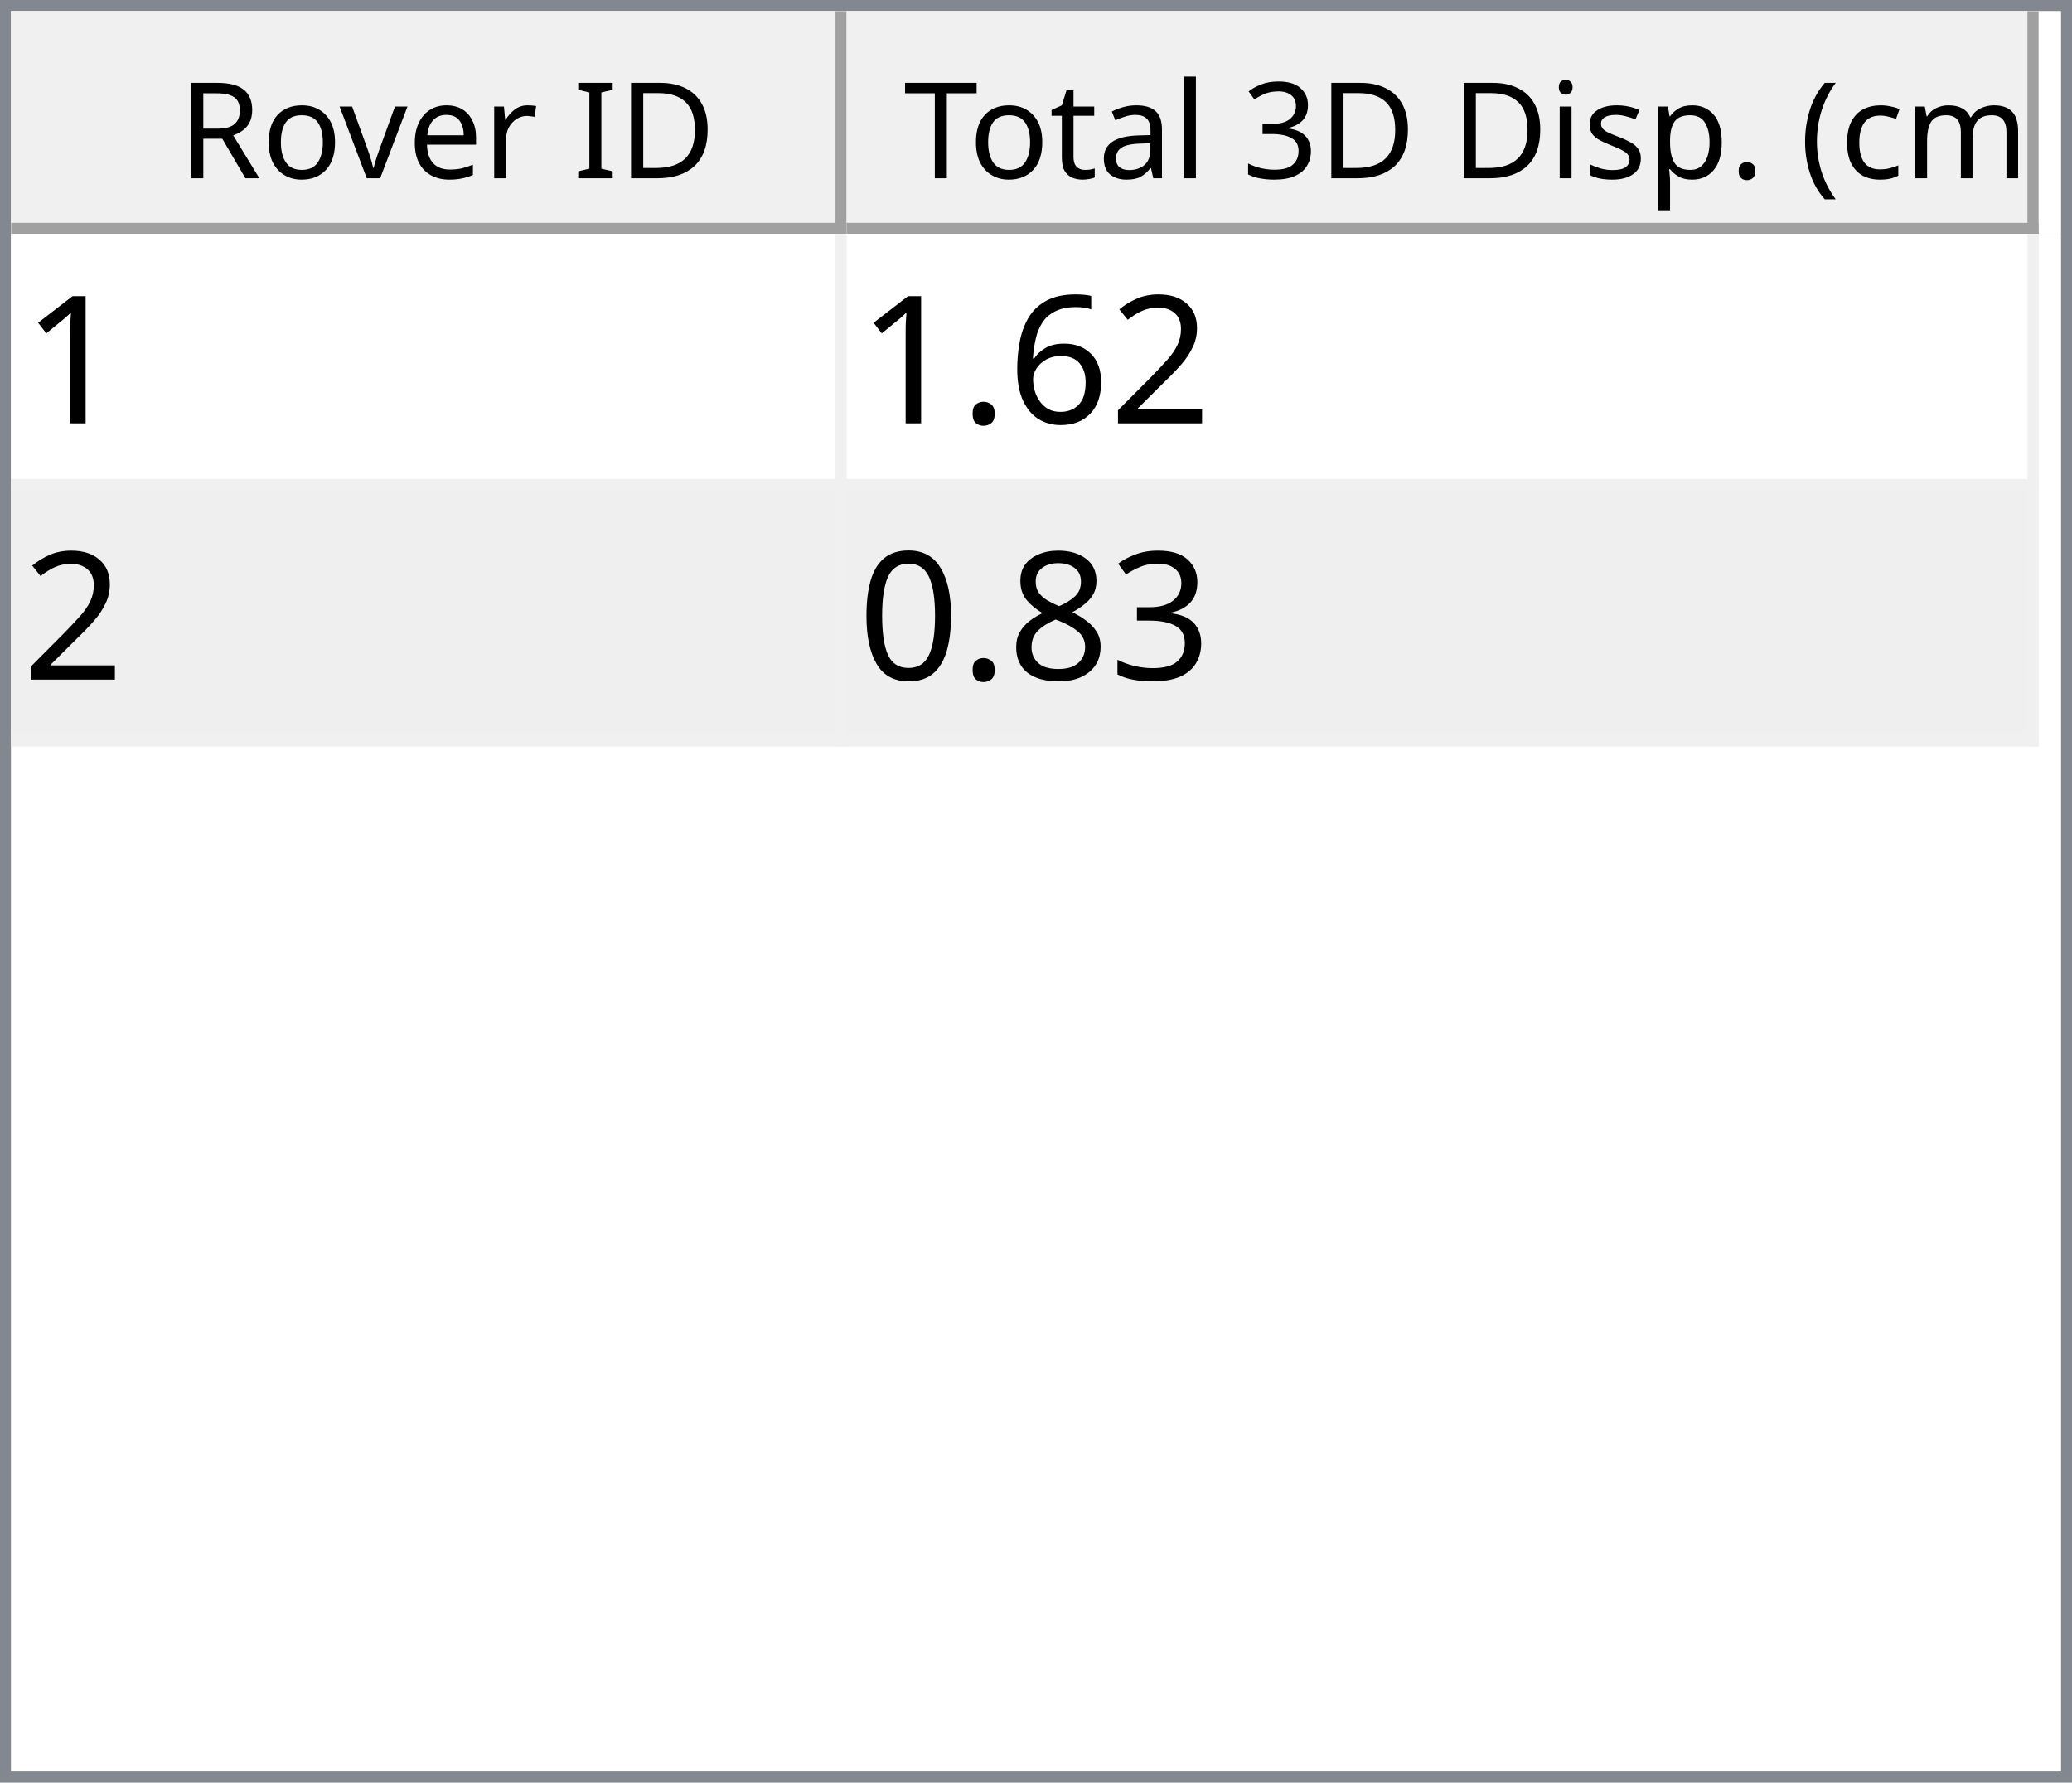
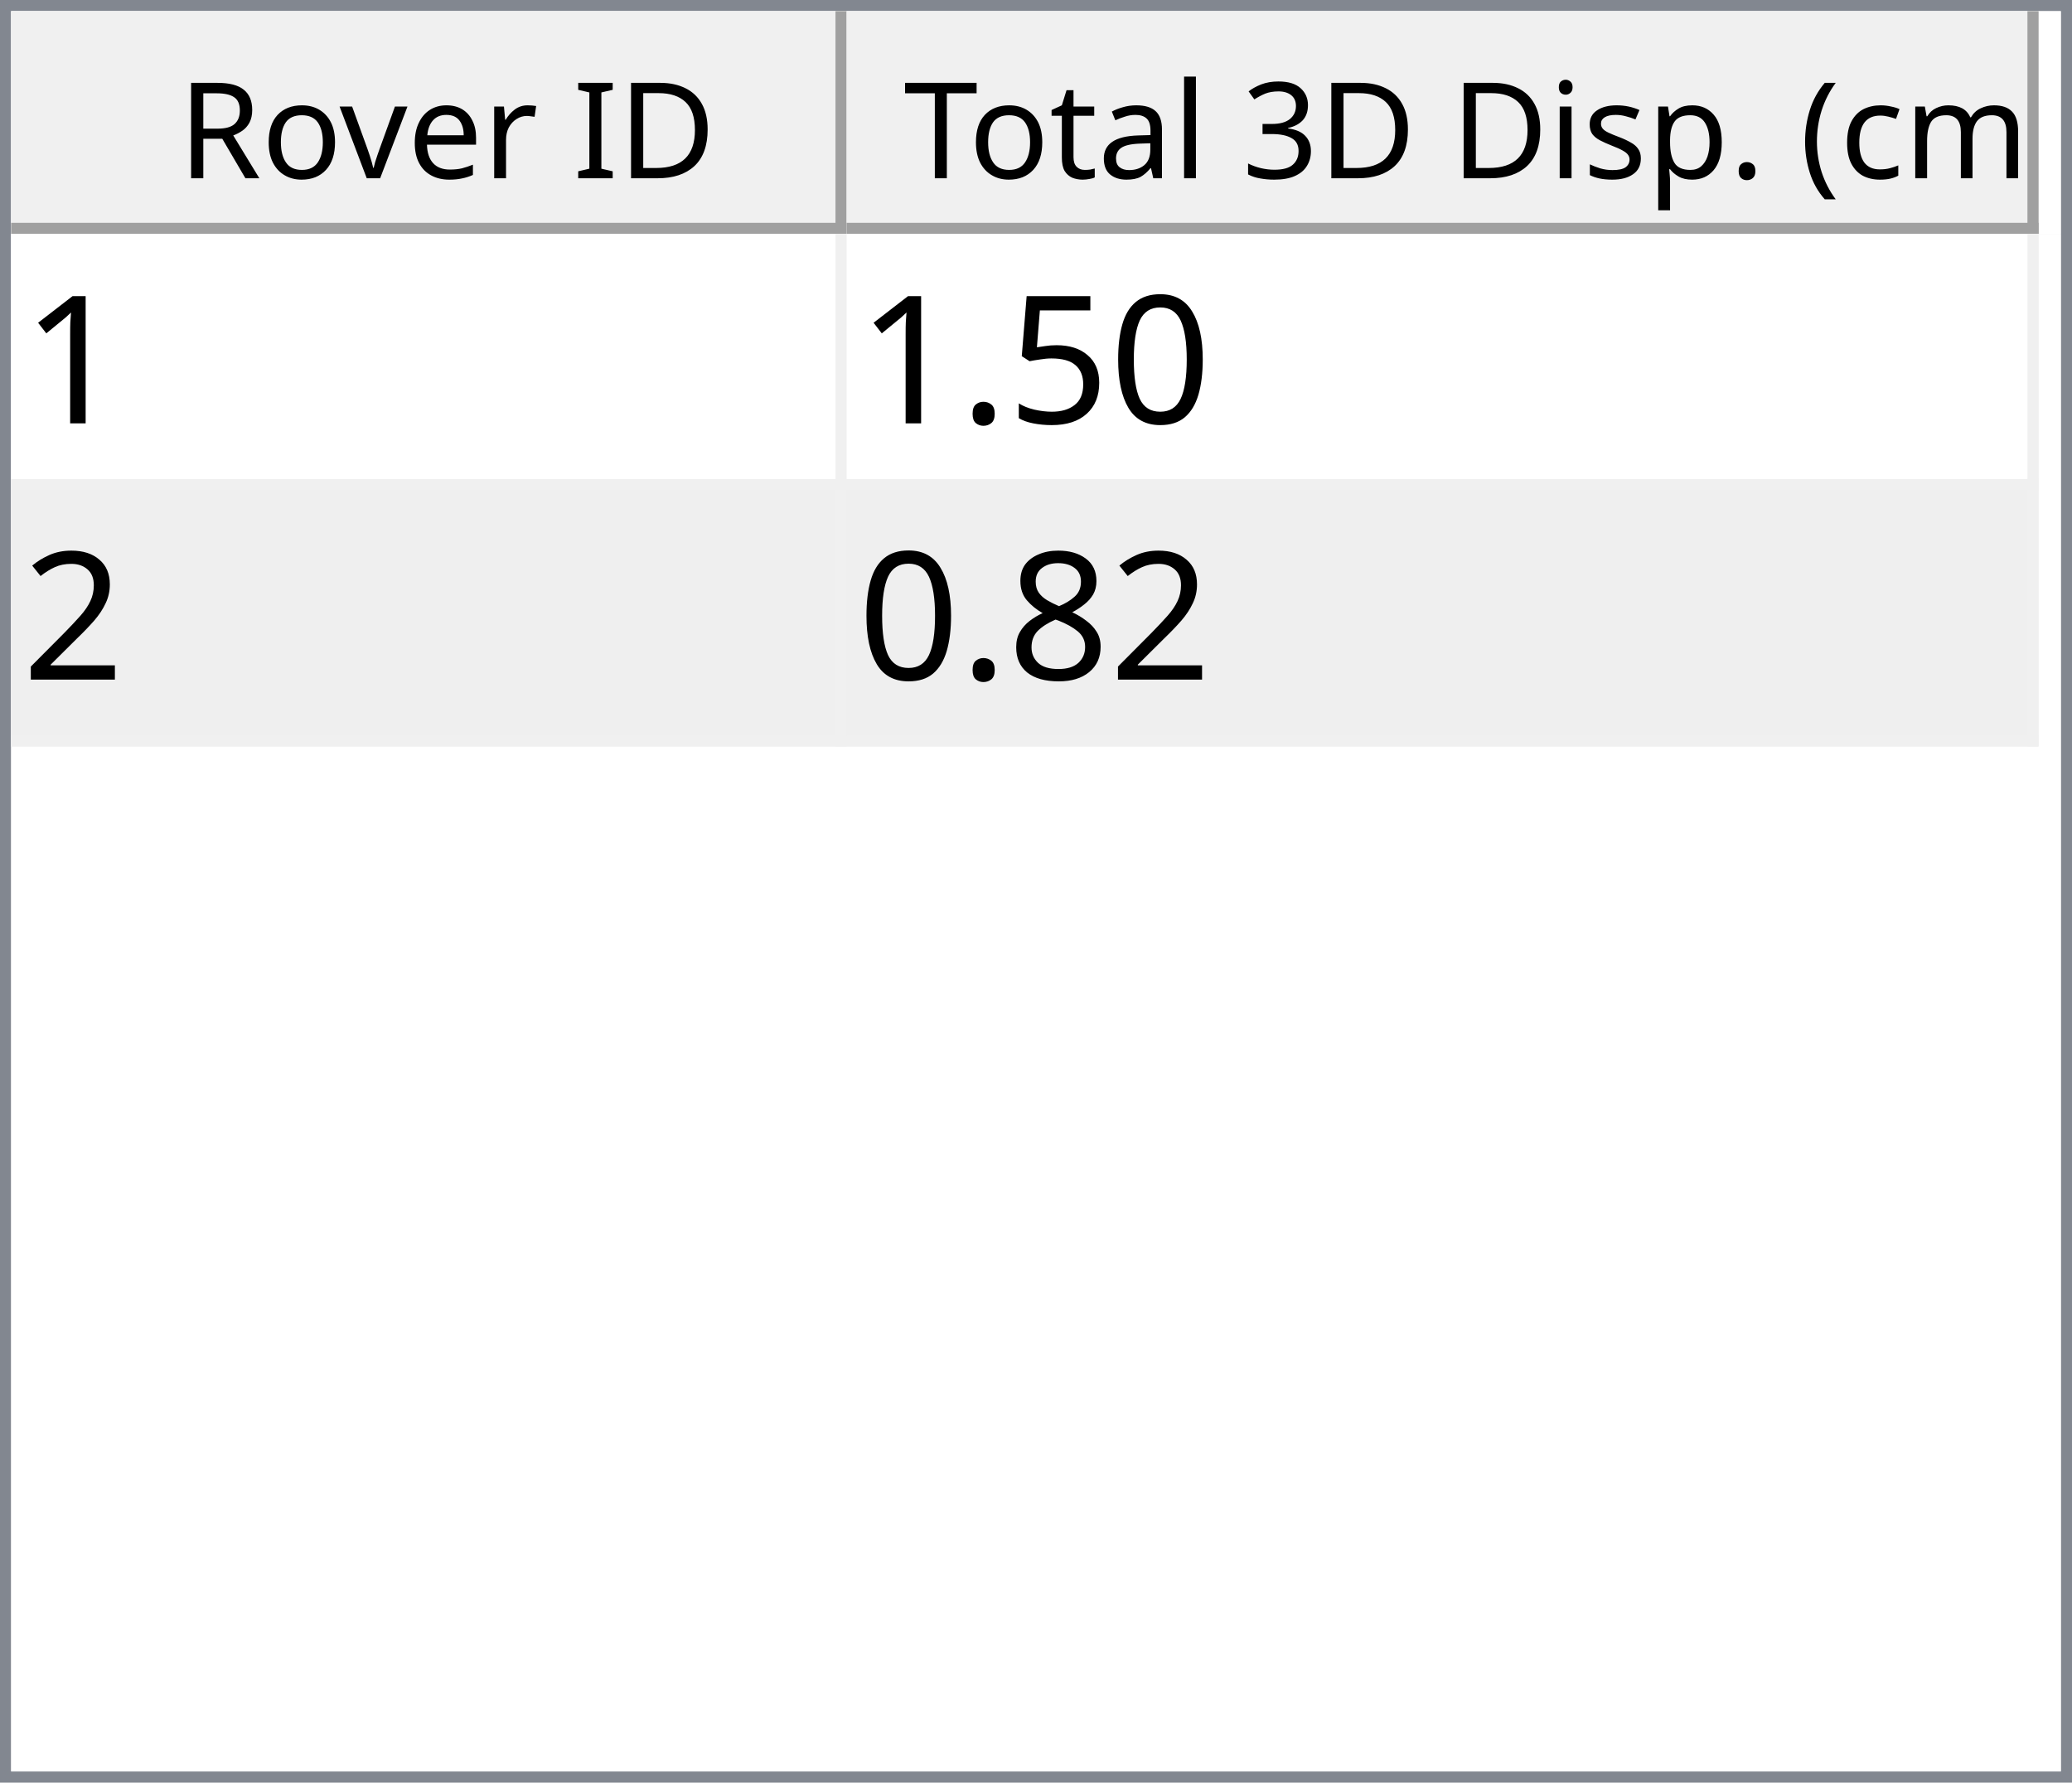
<svg xmlns="http://www.w3.org/2000/svg" style="fill-opacity:1; color-rendering:auto; color-interpolation:auto; text-rendering:auto; stroke:black; stroke-linecap:square; stroke-miterlimit:10; shape-rendering:auto; stroke-opacity:1; fill:black; stroke-dasharray:none; font-weight:normal; stroke-width:1; font-family:'Dialog'; font-style:normal; stroke-linejoin:miter; font-size:12px; stroke-dashoffset:0; image-rendering:auto;" width="186" height="160">
  <defs id="genericDefs" />
  <g>
    <defs id="defs1">
      <clipPath clipPathUnits="userSpaceOnUse" id="clipPath1">
        <path d="M0 0 L186 0 L186 160 L0 160 L0 0 Z" />
      </clipPath>
      <clipPath clipPathUnits="userSpaceOnUse" id="clipPath2">
        <path d="M0 0 L0 160 L186 160 L186 0 Z" />
      </clipPath>
      <clipPath clipPathUnits="userSpaceOnUse" id="clipPath3">
        <path d="M0 0 L0 20 L184 20 L184 0 Z" />
      </clipPath>
      <clipPath clipPathUnits="userSpaceOnUse" id="clipPath4">
        <path d="M0 0 L0 20 L75 20 L75 0 Z" />
      </clipPath>
      <clipPath clipPathUnits="userSpaceOnUse" id="clipPath5">
        <path d="M1 1 L1 19 L74 19 L74 1 Z" />
      </clipPath>
      <clipPath clipPathUnits="userSpaceOnUse" id="clipPath6">
        <path d="M0 0 L0 18 L73 18 L73 0 Z" />
      </clipPath>
      <clipPath clipPathUnits="userSpaceOnUse" id="clipPath7">
        <path d="M-0.5 -0.5 L-0.5 19.5 L74.5 19.5 L74.5 -0.5 Z" />
      </clipPath>
      <clipPath clipPathUnits="userSpaceOnUse" id="clipPath8">
        <path d="M0 0 L0 20 L107 20 L107 0 Z" />
      </clipPath>
      <clipPath clipPathUnits="userSpaceOnUse" id="clipPath9">
        <path d="M1 1 L1 19 L106 19 L106 1 Z" />
      </clipPath>
      <clipPath clipPathUnits="userSpaceOnUse" id="clipPath10">
        <path d="M0 0 L0 18 L105 18 L105 0 Z" />
      </clipPath>
      <clipPath clipPathUnits="userSpaceOnUse" id="clipPath11">
        <path d="M-0.5 -0.5 L-0.5 19.5 L106.5 19.5 L106.5 -0.5 Z" />
      </clipPath>
      <clipPath clipPathUnits="userSpaceOnUse" id="clipPath12">
        <path d="M0 0 L0 138 L184 138 L184 0 Z" />
      </clipPath>
      <clipPath clipPathUnits="userSpaceOnUse" id="clipPath13">
        <path d="M0 0 L0 46 L182 46 L182 0 Z" />
      </clipPath>
      <clipPath clipPathUnits="userSpaceOnUse" id="clipPath14">
        <path d="M-0.5 -0.5 L-0.5 45.5 L181.5 45.5 L181.5 -0.5 Z" />
      </clipPath>
      <clipPath clipPathUnits="userSpaceOnUse" id="clipPath15">
        <path d="M0 0 L0 22 L74 22 L74 0 Z" />
      </clipPath>
      <clipPath clipPathUnits="userSpaceOnUse" id="clipPath16">
        <path d="M0 0 L0 22 L106 22 L106 0 Z" />
      </clipPath>
      <font horiz-adv-x="64.551" id="font1">
        <font-face ascent="107.91" descent="25.098" units-per-em="100" style="font-style:normal; font-family:Segoe UI; font-weight:normal;" />
        <missing-glyph horiz-adv-x="64.551" d="M8.109 0 L8.109 68.266 L56.453 68.266 L56.453 0 L8.109 0 ZM15.328 7.234 L49.219 7.234 L49.219 61.031 L15.328 61.031 L15.328 7.234 Z" />
        <glyph unicode="D" horiz-adv-x="70.117" d="M9.188 0 L9.188 70.016 L28.516 70.016 Q65.531 70.016 65.531 35.891 Q65.531 19.672 55.25 9.836 Q44.969 0 27.734 0 L9.188 0 ZM17.391 62.594 L17.391 7.422 L27.828 7.422 Q41.609 7.422 49.273 14.797 Q56.938 22.172 56.938 35.688 Q56.938 62.594 28.328 62.594 L17.391 62.594 Z" />
        <glyph unicode="I" horiz-adv-x="26.611" d="M17.391 0 L9.188 0 L9.188 70.016 L17.391 70.016 L17.391 0 Z" />
        <glyph unicode=" " horiz-adv-x="27.393" d="" />
        <glyph unicode="r" horiz-adv-x="34.766" d="M34.188 41.891 Q32.078 43.5 28.125 43.5 Q23 43.5 19.555 38.672 Q16.109 33.844 16.109 25.484 L16.109 0 L8.109 0 L8.109 50 L16.109 50 L16.109 39.703 L16.312 39.703 Q18.016 44.969 21.531 47.922 Q25.047 50.875 29.391 50.875 Q32.516 50.875 34.188 50.203 L34.188 41.891 Z" />
        <glyph unicode="e" horiz-adv-x="52.295" d="M48.297 23 L12.984 23 Q13.188 14.656 17.484 10.109 Q21.781 5.562 29.297 5.562 Q37.75 5.562 44.828 11.141 L44.828 3.609 Q38.234 -1.172 27.391 -1.172 Q16.797 -1.172 10.742 5.641 Q4.688 12.453 4.688 24.812 Q4.688 36.469 11.305 43.82 Q17.922 51.172 27.734 51.172 Q37.547 51.172 42.922 44.828 Q48.297 38.484 48.297 27.203 L48.297 23 ZM40.094 29.781 Q40.047 36.719 36.75 40.578 Q33.453 44.438 27.594 44.438 Q21.922 44.438 17.969 40.383 Q14.016 36.328 13.094 29.781 L40.094 29.781 Z" />
        <glyph unicode="v" horiz-adv-x="47.9" d="M47.406 50 L27.484 0 L19.625 0 L0.688 50 L9.469 50 L22.172 13.672 Q23.578 9.672 23.922 6.688 L24.125 6.688 Q24.609 10.453 25.688 13.484 L38.969 50 L47.406 50 Z" />
        <glyph unicode="o" horiz-adv-x="58.594" d="M29 -1.172 Q17.922 -1.172 11.305 5.836 Q4.688 12.844 4.688 24.422 Q4.688 37.016 11.57 44.094 Q18.453 51.172 30.172 51.172 Q41.359 51.172 47.633 44.289 Q53.906 37.406 53.906 25.203 Q53.906 13.234 47.141 6.031 Q40.375 -1.172 29 -1.172 ZM29.594 44.438 Q21.875 44.438 17.383 39.188 Q12.891 33.938 12.891 24.703 Q12.891 15.828 17.43 10.695 Q21.969 5.562 29.594 5.562 Q37.359 5.562 41.531 10.594 Q45.703 15.625 45.703 24.906 Q45.703 34.281 41.531 39.359 Q37.359 44.438 29.594 44.438 Z" />
        <glyph unicode="R" horiz-adv-x="59.814" d="M59.375 0 L49.609 0 L37.891 19.625 Q36.281 22.359 34.766 24.289 Q33.25 26.219 31.664 27.438 Q30.078 28.656 28.25 29.219 Q26.422 29.781 24.125 29.781 L17.391 29.781 L17.391 0 L9.188 0 L9.188 70.016 L30.078 70.016 Q34.672 70.016 38.555 68.867 Q42.438 67.719 45.289 65.375 Q48.141 63.031 49.758 59.547 Q51.375 56.062 51.375 51.375 Q51.375 47.703 50.273 44.656 Q49.172 41.609 47.148 39.211 Q45.125 36.812 42.266 35.133 Q39.406 33.453 35.844 32.516 L35.844 32.328 Q37.594 31.547 38.891 30.547 Q40.188 29.547 41.359 28.18 Q42.531 26.812 43.68 25.078 Q44.828 23.344 46.234 21.047 L59.375 0 ZM17.391 62.594 L17.391 37.203 L28.516 37.203 Q31.594 37.203 34.203 38.133 Q36.812 39.062 38.719 40.797 Q40.625 42.531 41.703 45.047 Q42.781 47.562 42.781 50.688 Q42.781 56.297 39.141 59.445 Q35.5 62.594 28.609 62.594 L17.391 62.594 Z" />
        <glyph unicode=")" horiz-adv-x="30.176" d="M8.297 -15.922 L1.172 -15.922 Q16.406 2.344 16.406 26.812 Q16.406 51.469 1.078 70.016 L8.297 70.016 Q23.531 52.156 23.531 26.703 Q23.531 1.375 8.297 -15.922 Z" />
        <glyph unicode="m" horiz-adv-x="86.133" d="M79.109 0 L71.094 0 L71.094 28.719 Q71.094 37.016 68.531 40.727 Q65.969 44.438 59.906 44.438 Q54.781 44.438 51.195 39.75 Q47.609 35.062 47.609 28.516 L47.609 0 L39.594 0 L39.594 29.688 Q39.594 44.438 28.219 44.438 Q22.953 44.438 19.531 40.016 Q16.109 35.594 16.109 28.516 L16.109 0 L8.109 0 L8.109 50 L16.109 50 L16.109 42.094 L16.312 42.094 Q21.625 51.172 31.844 51.172 Q36.969 51.172 40.773 48.312 Q44.578 45.453 46 40.828 Q51.562 51.172 62.594 51.172 Q79.109 51.172 79.109 30.812 L79.109 0 Z" />
        <glyph unicode="c" horiz-adv-x="46.191" d="M42.188 2.297 Q36.422 -1.172 28.516 -1.172 Q17.828 -1.172 11.258 5.789 Q4.688 12.75 4.688 23.828 Q4.688 36.188 11.766 43.68 Q18.844 51.172 30.672 51.172 Q37.25 51.172 42.281 48.734 L42.281 40.531 Q36.719 44.438 30.375 44.438 Q22.703 44.438 17.797 38.945 Q12.891 33.453 12.891 24.516 Q12.891 15.719 17.508 10.641 Q22.125 5.562 29.891 5.562 Q36.422 5.562 42.188 9.906 L42.188 2.297 Z" />
        <glyph unicode="(" horiz-adv-x="30.176" d="M29.109 -15.922 L21.969 -15.922 Q6.844 1.375 6.844 26.703 Q6.844 52.156 21.969 70.016 L29.203 70.016 Q13.875 51.469 13.875 26.812 Q13.875 2.344 29.109 -15.922 Z" />
        <glyph unicode="." horiz-adv-x="21.68" d="M10.891 -1.078 Q8.641 -1.078 7.055 0.539 Q5.469 2.156 5.469 4.391 Q5.469 6.641 7.055 8.273 Q8.641 9.906 10.891 9.906 Q13.188 9.906 14.797 8.273 Q16.406 6.641 16.406 4.391 Q16.406 2.156 14.797 0.539 Q13.188 -1.078 10.891 -1.078 Z" />
        <glyph unicode="p" horiz-adv-x="58.789" d="M16.312 7.234 L16.109 7.234 L16.109 -23 L8.109 -23 L8.109 50 L16.109 50 L16.109 41.219 L16.312 41.219 Q22.219 51.172 33.594 51.172 Q43.266 51.172 48.688 44.461 Q54.109 37.75 54.109 26.469 Q54.109 13.922 48 6.375 Q41.891 -1.172 31.297 -1.172 Q21.578 -1.172 16.312 7.234 ZM16.109 27.391 L16.109 20.406 Q16.109 14.203 20.141 9.883 Q24.172 5.562 30.375 5.562 Q37.641 5.562 41.773 11.133 Q45.906 16.703 45.906 26.609 Q45.906 34.969 42.047 39.703 Q38.188 44.438 31.594 44.438 Q24.609 44.438 20.359 39.578 Q16.109 34.719 16.109 27.391 Z" />
        <glyph unicode="s" horiz-adv-x="42.432" d="M5.078 1.812 L5.078 10.406 Q11.625 5.562 19.484 5.562 Q30.031 5.562 30.031 12.594 Q30.031 14.594 29.125 15.992 Q28.219 17.391 26.68 18.461 Q25.141 19.531 23.07 20.383 Q21 21.234 18.609 22.172 Q15.281 23.484 12.766 24.828 Q10.25 26.172 8.57 27.859 Q6.891 29.547 6.031 31.695 Q5.172 33.844 5.172 36.719 Q5.172 40.234 6.789 42.945 Q8.406 45.656 11.086 47.484 Q13.766 49.312 17.211 50.242 Q20.656 51.172 24.312 51.172 Q30.812 51.172 35.938 48.922 L35.938 40.828 Q30.422 44.438 23.25 44.438 Q21 44.438 19.195 43.922 Q17.391 43.406 16.094 42.477 Q14.797 41.547 14.086 40.258 Q13.375 38.969 13.375 37.406 Q13.375 35.453 14.086 34.133 Q14.797 32.812 16.164 31.789 Q17.531 30.766 19.484 29.938 Q21.438 29.109 23.922 28.125 Q27.25 26.859 29.883 25.516 Q32.516 24.172 34.375 22.484 Q36.234 20.797 37.234 18.602 Q38.234 16.406 38.234 13.375 Q38.234 9.672 36.602 6.938 Q34.969 4.203 32.234 2.398 Q29.5 0.594 25.93 -0.289 Q22.359 -1.172 18.453 -1.172 Q10.75 -1.172 5.078 1.812 Z" />
        <glyph unicode="i" horiz-adv-x="24.219" d="M12.203 62.703 Q10.062 62.703 8.547 64.164 Q7.031 65.625 7.031 67.875 Q7.031 70.125 8.547 71.609 Q10.062 73.094 12.203 73.094 Q14.406 73.094 15.945 71.609 Q17.484 70.125 17.484 67.875 Q17.484 65.719 15.945 64.211 Q14.406 62.703 12.203 62.703 ZM16.109 0 L8.109 0 L8.109 50 L16.109 50 L16.109 0 Z" />
        <glyph unicode="3" horiz-adv-x="53.906" d="M46.531 19.828 Q46.531 15.094 44.75 11.211 Q42.969 7.328 39.719 4.57 Q36.469 1.812 31.93 0.297 Q27.391 -1.219 21.922 -1.219 Q11.922 -1.219 6 2.594 L6 11.188 Q13.094 5.609 22.219 5.609 Q25.875 5.609 28.828 6.539 Q31.781 7.469 33.906 9.227 Q36.031 10.984 37.18 13.477 Q38.328 15.969 38.328 19.094 Q38.328 32.812 18.797 32.812 L12.984 32.812 L12.984 39.594 L18.5 39.594 Q35.797 39.594 35.797 52.484 Q35.797 64.406 22.609 64.406 Q15.188 64.406 8.688 59.422 L8.688 67.188 Q15.375 71.188 24.609 71.188 Q29 71.188 32.57 69.969 Q36.141 68.75 38.68 66.555 Q41.219 64.359 42.609 61.281 Q44 58.203 44 54.5 Q44 40.672 30.031 36.719 L30.031 36.531 Q33.594 36.141 36.625 34.797 Q39.656 33.453 41.852 31.305 Q44.047 29.156 45.289 26.25 Q46.531 23.344 46.531 19.828 Z" />
        <glyph unicode="l" horiz-adv-x="24.219" d="M16.109 0 L8.109 0 L8.109 74.031 L16.109 74.031 L16.109 0 Z" />
        <glyph unicode="a" horiz-adv-x="50.879" d="M43.891 0 L35.891 0 L35.891 7.812 L35.688 7.812 Q30.469 -1.172 20.312 -1.172 Q12.844 -1.172 8.617 2.781 Q4.391 6.734 4.391 13.281 Q4.391 27.297 20.906 29.594 L35.891 31.688 Q35.891 44.438 25.594 44.438 Q16.547 44.438 9.281 38.281 L9.281 46.484 Q16.656 51.172 26.266 51.172 Q43.891 51.172 43.891 32.516 L43.891 0 ZM35.891 25.297 L23.828 23.641 Q18.266 22.859 15.43 20.875 Q12.594 18.891 12.594 13.875 Q12.594 10.203 15.211 7.883 Q17.828 5.562 22.172 5.562 Q28.125 5.562 32.008 9.742 Q35.891 13.922 35.891 20.312 L35.891 25.297 Z" />
        <glyph unicode="t" horiz-adv-x="33.887" d="M31.297 0.484 Q28.469 -1.078 23.828 -1.078 Q10.688 -1.078 10.688 13.578 L10.688 43.172 L2.094 43.172 L2.094 50 L10.688 50 L10.688 62.203 L18.703 64.797 L18.703 50 L31.297 50 L31.297 43.172 L18.703 43.172 L18.703 14.984 Q18.703 9.969 20.414 7.82 Q22.125 5.672 26.078 5.672 Q29.109 5.672 31.297 7.328 L31.297 0.484 Z" />
        <glyph unicode="T" horiz-adv-x="52.393" d="M50.594 62.594 L30.375 62.594 L30.375 0 L22.172 0 L22.172 62.594 L2 62.594 L2 70.016 L50.594 70.016 L50.594 62.594 Z" />
      </font>
      <font horiz-adv-x="75.0" id="font2">
        <font-face ascent="100.537" descent="21.973" units-per-em="100" style="font-style:normal; font-family:sans-serif; font-weight:normal;" />
        <missing-glyph horiz-adv-x="75.0" d="M12.5 0 L12.5 62.5 L62.5 62.5 L62.5 0 L12.5 0 ZM14.062 1.562 L60.938 1.562 L60.938 60.938 L14.062 60.938 L14.062 1.562 Z" />
        <glyph unicode="1" horiz-adv-x="55.615" d="M37.25 0 L28.469 0 L28.469 56 Q25.297 52.984 20.141 49.953 Q14.984 46.922 10.891 45.406 L10.891 53.906 Q18.266 57.375 23.781 62.305 Q29.297 67.234 31.594 71.875 L37.25 71.875 L37.25 0 Z" />
+         <glyph unicode="0" horiz-adv-x="55.615" d="M4.156 35.297 Q4.156 48 6.766 55.742 Q9.375 63.484 14.523 67.68 Q19.672 71.875 27.484 71.875 Q33.25 71.875 37.594 69.555 Q41.938 67.234 44.773 62.867 Q47.609 58.5 49.219 52.227 Q50.828 45.953 50.828 35.297 Q50.828 22.703 48.242 14.969 Q45.656 7.234 40.508 3.008 Q35.359 -1.219 27.484 -1.219 Q17.141 -1.219 11.234 6.203 Q4.156 15.141 4.156 35.297 ZM13.188 35.297 Q13.188 17.672 17.312 11.836 Q21.438 6 27.484 6 Q33.547 6 37.672 11.859 Q41.797 17.719 41.797 35.297 Q41.797 52.984 37.672 58.789 Q33.547 64.594 27.391 64.594 Q21.344 64.594 17.719 59.469 Q13.188 52.938 13.188 35.297 Z" />
+         <glyph unicode="5" horiz-adv-x="55.615" d="M4.156 18.75 L13.375 19.531 Q14.406 12.797 18.141 9.398 Q21.875 6 27.156 6 Q33.5 6 37.891 10.789 Q42.281 15.578 42.281 23.484 Q42.281 31 38.062 35.352 Q33.844 39.703 27 39.703 Q22.75 39.703 19.336 37.773 Q15.922 35.844 13.969 32.766 L5.719 33.844 L12.641 70.609 L48.25 70.609 L48.25 62.203 L19.672 62.203 L15.828 42.969 Q22.266 47.469 29.344 47.469 Q38.719 47.469 45.164 40.969 Q51.609 34.469 51.609 24.266 Q51.609 14.547 45.953 7.469 Q39.062 -1.219 27.156 -1.219 Q17.391 -1.219 11.211 4.25 Q5.031 9.719 4.156 18.75 Z" />
+         <glyph unicode="." horiz-adv-x="27.783" d="M9.078 0 L9.078 10.016 L19.094 10.016 L19.094 0 L9.078 0 Z" />
        <glyph unicode="2" horiz-adv-x="55.615" d="M50.344 8.453 L50.344 0 L3.031 0 Q2.938 3.172 4.047 6.109 Q5.859 10.938 9.836 15.625 Q13.812 20.312 21.344 26.469 Q33.016 36.031 37.117 41.625 Q41.219 47.219 41.219 52.203 Q41.219 57.422 37.477 61.008 Q33.734 64.594 27.734 64.594 Q21.391 64.594 17.578 60.789 Q13.766 56.984 13.719 50.25 L4.688 51.172 Q5.609 61.281 11.664 66.578 Q17.719 71.875 27.938 71.875 Q38.234 71.875 44.242 66.164 Q50.25 60.453 50.25 52 Q50.25 47.703 48.492 43.555 Q46.734 39.406 42.656 34.812 Q38.578 30.219 29.109 22.219 Q21.188 15.578 18.945 13.211 Q16.703 10.844 15.234 8.453 L50.344 8.453 Z" />
-         <glyph unicode="6" horiz-adv-x="55.615" d="M49.75 54.047 L41.016 53.375 Q39.844 58.547 37.703 60.891 Q34.125 64.656 28.906 64.656 Q24.703 64.656 21.531 62.312 Q17.391 59.281 14.992 53.469 Q12.594 47.656 12.5 36.922 Q15.672 41.75 20.266 44.094 Q24.859 46.438 29.891 46.438 Q38.672 46.438 44.852 39.969 Q51.031 33.5 51.031 23.25 Q51.031 16.5 48.125 10.719 Q45.219 4.938 40.141 1.859 Q35.062 -1.219 28.609 -1.219 Q17.625 -1.219 10.695 6.859 Q3.766 14.938 3.766 33.5 Q3.766 54.25 11.422 63.672 Q18.109 71.875 29.438 71.875 Q37.891 71.875 43.289 67.141 Q48.688 62.406 49.75 54.047 ZM13.875 23.188 Q13.875 18.656 15.797 14.508 Q17.719 10.359 21.188 8.18 Q24.656 6 28.469 6 Q34.031 6 38.039 10.492 Q42.047 14.984 42.047 22.703 Q42.047 30.125 38.086 34.398 Q34.125 38.672 28.125 38.672 Q22.172 38.672 18.023 34.398 Q13.875 30.125 13.875 23.188 Z" />
-         <glyph unicode="." horiz-adv-x="27.783" d="M9.078 0 L9.078 10.016 L19.094 10.016 L19.094 0 L9.078 0 Z" />
-         <glyph unicode="3" horiz-adv-x="55.615" d="M4.203 18.891 L12.984 20.062 Q14.5 12.594 18.141 9.297 Q21.781 6 27 6 Q33.203 6 37.477 10.297 Q41.75 14.594 41.75 20.953 Q41.75 27 37.797 30.93 Q33.844 34.859 27.734 34.859 Q25.25 34.859 21.531 33.891 L22.516 41.609 Q23.391 41.5 23.922 41.5 Q29.547 41.5 34.039 44.43 Q38.531 47.359 38.531 53.469 Q38.531 58.297 35.258 61.477 Q31.984 64.656 26.812 64.656 Q21.688 64.656 18.266 61.43 Q14.844 58.203 13.875 51.766 L5.078 53.328 Q6.688 62.156 12.398 67.016 Q18.109 71.875 26.609 71.875 Q32.469 71.875 37.398 69.359 Q42.328 66.844 44.945 62.5 Q47.562 58.156 47.562 53.266 Q47.562 48.641 45.07 44.828 Q42.578 41.016 37.703 38.766 Q44.047 37.312 47.562 32.695 Q51.078 28.078 51.078 21.141 Q51.078 11.766 44.242 5.25 Q37.406 -1.266 26.953 -1.266 Q17.531 -1.266 11.305 4.352 Q5.078 9.969 4.203 18.891 Z" />
        <glyph unicode="8" horiz-adv-x="55.615" d="M17.672 38.812 Q12.203 40.828 9.57 44.539 Q6.938 48.25 6.938 53.422 Q6.938 61.234 12.555 66.555 Q18.172 71.875 27.484 71.875 Q36.859 71.875 42.578 66.43 Q48.297 60.984 48.297 53.172 Q48.297 48.188 45.68 44.508 Q43.062 40.828 37.75 38.812 Q44.344 36.672 47.781 31.883 Q51.219 27.094 51.219 20.453 Q51.219 11.281 44.727 5.031 Q38.234 -1.219 27.641 -1.219 Q17.047 -1.219 10.547 5.055 Q4.047 11.328 4.047 20.703 Q4.047 27.688 7.594 32.398 Q11.141 37.109 17.672 38.812 ZM15.922 53.719 Q15.922 48.641 19.195 45.414 Q22.469 42.188 27.688 42.188 Q32.766 42.188 36.016 45.383 Q39.266 48.578 39.266 53.219 Q39.266 58.062 35.914 61.359 Q32.562 64.656 27.594 64.656 Q22.562 64.656 19.242 61.43 Q15.922 58.203 15.922 53.719 ZM13.094 20.656 Q13.094 16.891 14.875 13.375 Q16.656 9.859 20.172 7.93 Q23.688 6 27.734 6 Q34.031 6 38.133 10.055 Q42.234 14.109 42.234 20.359 Q42.234 26.703 38.016 30.859 Q33.797 35.016 27.438 35.016 Q21.234 35.016 17.164 30.914 Q13.094 26.812 13.094 20.656 Z" />
-         <glyph unicode="0" horiz-adv-x="55.615" d="M4.156 35.297 Q4.156 48 6.766 55.742 Q9.375 63.484 14.523 67.68 Q19.672 71.875 27.484 71.875 Q33.25 71.875 37.594 69.555 Q41.938 67.234 44.773 62.867 Q47.609 58.5 49.219 52.227 Q50.828 45.953 50.828 35.297 Q50.828 22.703 48.242 14.969 Q45.656 7.234 40.508 3.008 Q35.359 -1.219 27.484 -1.219 Q17.141 -1.219 11.234 6.203 Q4.156 15.141 4.156 35.297 ZM13.188 35.297 Q13.188 17.672 17.312 11.836 Q21.438 6 27.484 6 Q33.547 6 37.672 11.859 Q41.797 17.719 41.797 35.297 Q41.797 52.984 37.672 58.789 Q33.547 64.594 27.391 64.594 Q21.344 64.594 17.719 59.469 Q13.188 52.938 13.188 35.297 Z" />
      </font>
    </defs>
    <g style="fill:white; stroke:white;">
      <rect x="0" y="0" width="186" style="clip-path:url(#clipPath1); stroke:none;" height="160" />
    </g>
    <g style="fill:white; text-rendering:optimizeSpeed; color-rendering:optimizeSpeed; image-rendering:optimizeSpeed; shape-rendering:crispEdges; stroke:white; color-interpolation:sRGB;">
      <rect x="0" width="186" height="160" y="0" style="stroke:none;" />
      <path style="stroke:none;" d="M0 160 L186 160 L186 0 L0 0 Z" />
    </g>
    <g style="fill:rgb(240,240,240); font-family:'Segoe UI'; stroke:rgb(240,240,240);">
      <rect x="0" y="0" width="186" style="clip-path:url(#clipPath2); stroke:none;" height="160" />
    </g>
    <g style="fill:rgb(130,135,144); font-family:'Segoe UI'; stroke:rgb(130,135,144);">
      <path d="M0 0 L186 0 L186 160 L0 160 L0 0 ZM1 1 L185 1 L185 159 L1 159 L1 1 Z" style="fill-rule:evenodd; clip-path:url(#clipPath2); stroke:none;" />
    </g>
    <g style="fill:white; font-family:'Segoe UI'; stroke:white;" transform="translate(1,1)">
      <rect x="0" y="0" width="184" style="clip-path:url(#clipPath3); stroke:none;" height="20" />
    </g>
    <g style="fill:rgb(240,240,240); font-family:'Segoe UI'; stroke:rgb(240,240,240);" transform="translate(1,1)">
      <rect x="0" y="0" width="75" style="clip-path:url(#clipPath4); stroke:none;" height="20" />
    </g>
    <g style="font-family:'Segoe UI';" transform="translate(2,2)">
      <text x="14" xml:space="preserve" y="14" style="clip-path:url(#clipPath6); stroke:none;">Rover ID</text>
    </g>
    <g style="fill:rgb(160,160,160); font-family:'Segoe UI'; stroke:rgb(160,160,160); stroke-linejoin:bevel;" transform="translate(1.5,1.5)">
      <line x1="74" x2="74" y1="0" style="fill:none; clip-path:url(#clipPath7);" y2="19" />
    </g>
    <g style="fill:rgb(160,160,160); font-family:'Segoe UI'; stroke:rgb(160,160,160); stroke-linejoin:bevel;" transform="matrix(1,0,0,1,1,1) translate(0.5,0.5)">
      <line x1="0" x2="74" y1="19" style="fill:none; clip-path:url(#clipPath7);" y2="19" />
    </g>
    <g style="fill:rgb(240,240,240); font-family:'Segoe UI'; stroke:rgb(240,240,240);" transform="translate(76,1)">
      <rect x="0" y="0" width="107" style="clip-path:url(#clipPath8); stroke:none;" height="20" />
    </g>
    <g style="font-family:'Segoe UI';" transform="translate(77,2)">
      <text x="1" xml:space="preserve" y="14" style="clip-path:url(#clipPath10); stroke:none;"> Total 3D Disp. (cm)</text>
    </g>
    <g style="fill:rgb(160,160,160); font-family:'Segoe UI'; stroke:rgb(160,160,160); stroke-linejoin:bevel;" transform="translate(76.5,1.5)">
      <line x1="106" x2="106" y1="0" style="fill:none; clip-path:url(#clipPath11);" y2="19" />
    </g>
    <g style="fill:rgb(160,160,160); font-family:'Segoe UI'; stroke:rgb(160,160,160); stroke-linejoin:bevel;" transform="matrix(1,0,0,1,76,1) translate(0.5,0.5)">
      <line x1="0" x2="106" y1="19" style="fill:none; clip-path:url(#clipPath11);" y2="19" />
    </g>
    <g style="fill:white; font-family:'Segoe UI'; stroke:white;" transform="translate(1,21)">
      <rect x="0" y="0" width="184" style="clip-path:url(#clipPath12); stroke:none;" height="138" />
    </g>
    <g style="fill:rgb(240,240,240); font-size:16px; font-family:sans-serif; stroke:rgb(240,240,240);" transform="translate(1,21)">
      <rect x="0" y="0" width="182" style="clip-path:url(#clipPath13); stroke:none;" height="46" />
      <line transform="translate(0.5,0.5)" x1="0" x2="181" y1="22" style="clip-path:url(#clipPath14); fill:none; stroke-linejoin:bevel;" y2="22" />
    </g>
    <g transform="matrix(1,0,0,1,1,21) translate(0.5,0.5)" style="fill:rgb(240,240,240); font-size:16px; font-family:sans-serif; stroke:rgb(240,240,240); stroke-linejoin:bevel;">
      <line x1="0" x2="181" y1="45" style="fill:none; clip-path:url(#clipPath14);" y2="45" />
    </g>
    <g transform="matrix(1,0,0,1,1,21) translate(0.5,0.5)" style="fill:rgb(240,240,240); font-size:16px; font-family:sans-serif; stroke:rgb(240,240,240); stroke-linejoin:bevel;">
      <line x1="74" x2="74" y1="0" style="fill:none; clip-path:url(#clipPath14);" y2="45" />
    </g>
    <g transform="matrix(1,0,0,1,1,21) translate(0.5,0.5)" style="fill:rgb(240,240,240); font-size:16px; font-family:sans-serif; stroke:rgb(240,240,240); stroke-linejoin:bevel;">
      <line x1="181" x2="181" y1="0" style="fill:none; clip-path:url(#clipPath14);" y2="45" />
    </g>
    <g style="fill:white; font-size:16px; font-family:sans-serif; stroke:white;" transform="matrix(1,0,0,1,1,21)">
      <rect x="0" y="0" width="74" style="clip-path:url(#clipPath15); stroke:none;" height="22" />
      <text x="1" y="17" style="fill:black; clip-path:url(#clipPath15); stroke:none;" xml:space="preserve">1</text>
    </g>
    <g style="fill:white; font-size:16px; font-family:sans-serif; stroke:white;" transform="matrix(1,0,0,1,1,21) translate(75,0)">
      <rect x="0" y="0" width="106" style="clip-path:url(#clipPath16); stroke:none;" height="22" />
-       <text x="1" y="17" style="fill:black; clip-path:url(#clipPath16); stroke:none;" xml:space="preserve">1.62</text>
+       <text x="1" y="17" style="fill:black; clip-path:url(#clipPath16); stroke:none;" xml:space="preserve">1.50</text>
    </g>
    <g style="fill:rgb(239,239,239); font-size:16px; font-family:sans-serif; stroke:rgb(239,239,239);" transform="matrix(1,0,0,1,1,21) translate(0,23)">
      <rect x="0" y="0" width="74" style="clip-path:url(#clipPath15); stroke:none;" height="22" />
      <text x="1" y="17" style="fill:black; clip-path:url(#clipPath15); stroke:none;" xml:space="preserve">2</text>
    </g>
    <g style="fill:rgb(239,239,239); font-size:16px; font-family:sans-serif; stroke:rgb(239,239,239);" transform="matrix(1,0,0,1,1,21) translate(75,23)">
      <rect x="0" y="0" width="106" style="clip-path:url(#clipPath16); stroke:none;" height="22" />
-       <text x="1" y="17" style="fill:black; clip-path:url(#clipPath16); stroke:none;" xml:space="preserve">0.83</text>
+       <text x="1" y="17" style="fill:black; clip-path:url(#clipPath16); stroke:none;" xml:space="preserve">0.82</text>
    </g>
  </g>
</svg>
